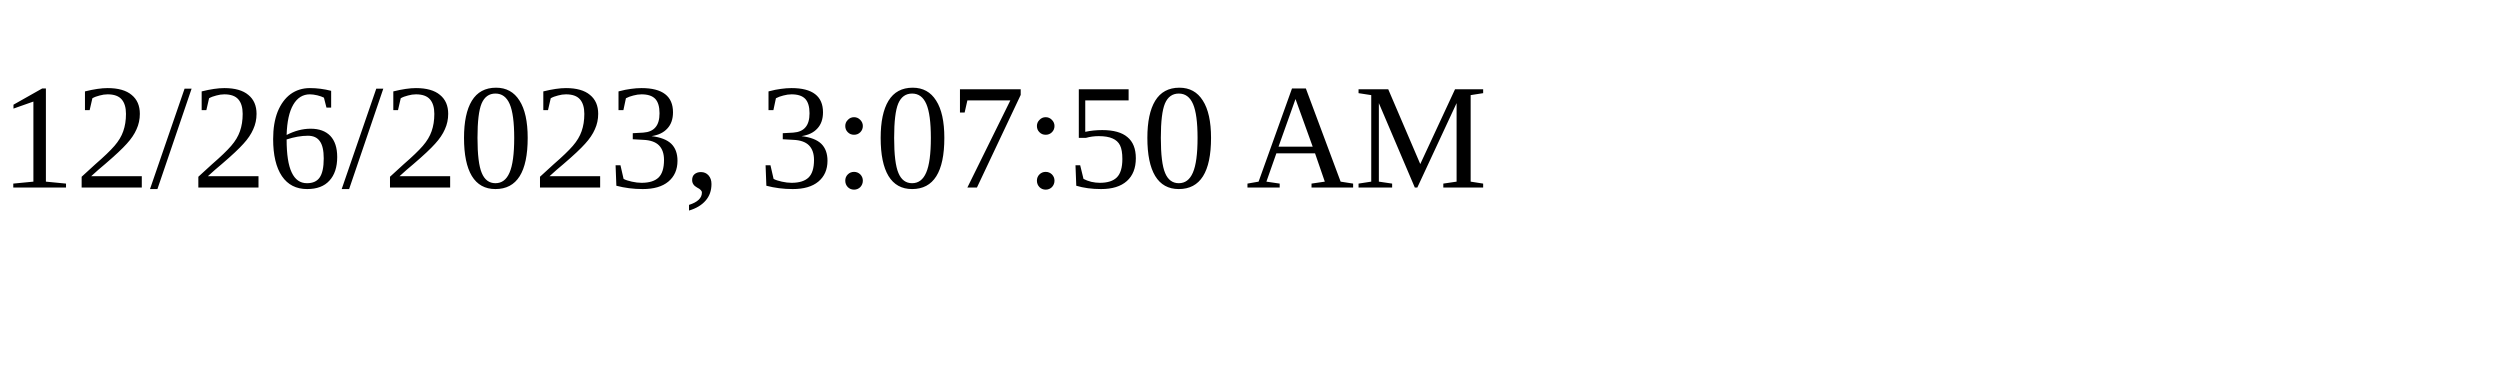
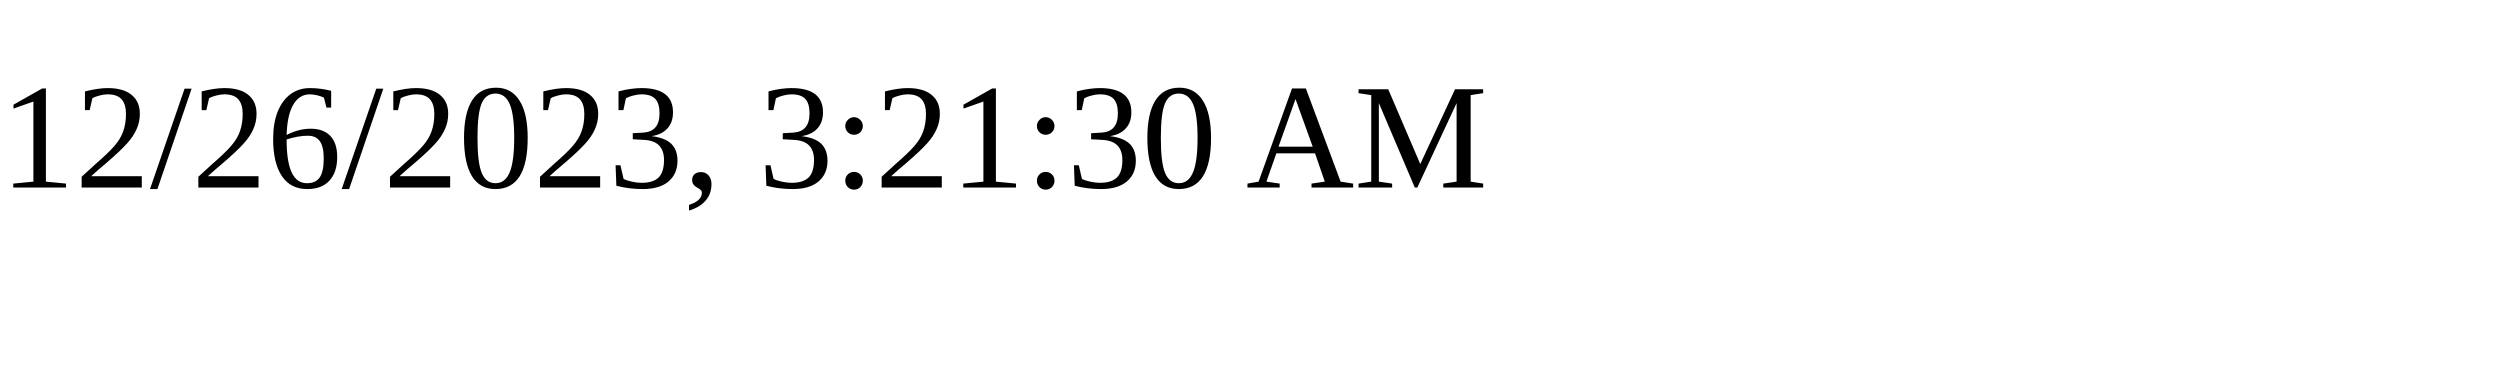
<svg xmlns="http://www.w3.org/2000/svg" height="30" width="200">
-   <text x="0" y="15">12/26/2023, 3:07:50 AM</text>
+   <text x="0" y="15">12/26/2023, 3:21:30 AM</text>
</svg>
